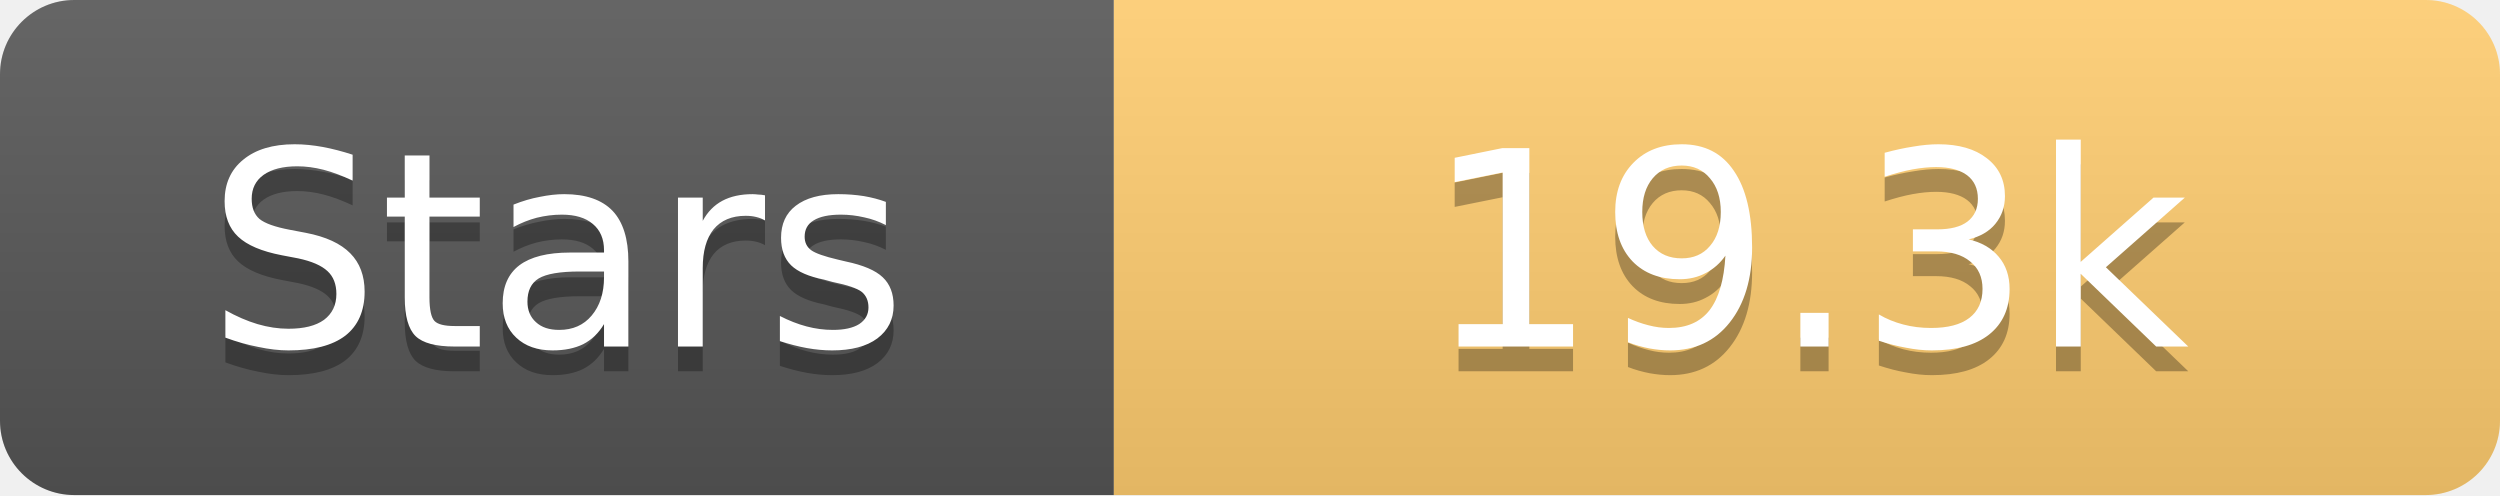
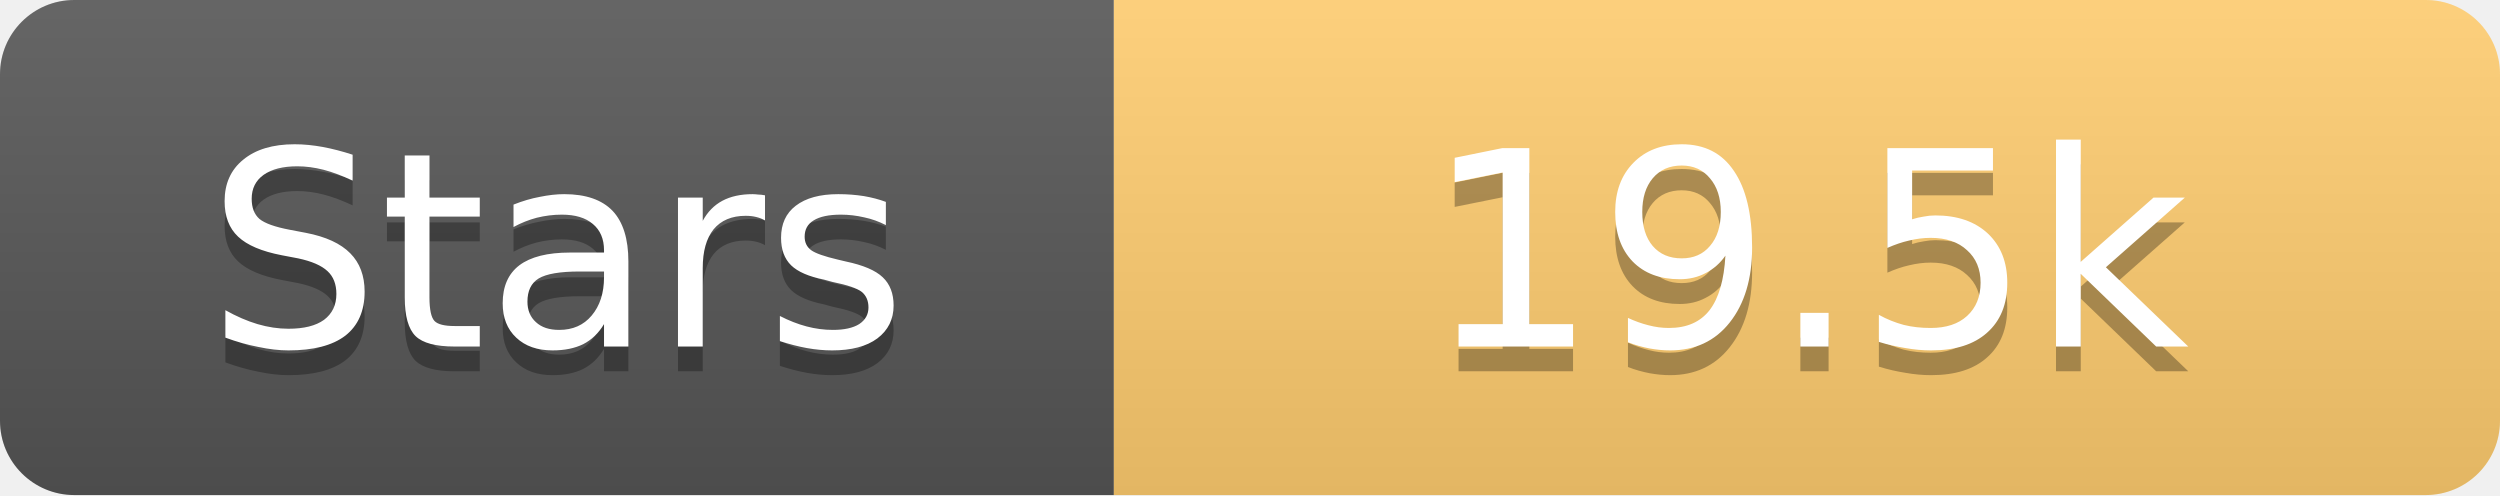
<svg xmlns="http://www.w3.org/2000/svg" width="101" height="20">
  <linearGradient id="s" x2="0" y2="100%">
    <stop offset="0" stop-color="#fff" stop-opacity=".1" />
    <stop offset="1" stop-opacity=".1" />
  </linearGradient>
  <clipPath id="r">
    <rect width="101" height="20" rx="3" fill="#fff" />
  </clipPath>
  <g clip-path="url(#r)">
    <rect width="45" height="20" fill="#555" />
    <rect x="45" width="56" height="20" fill="#fdcb6e" />
    <rect width="101" height="20" fill="url(#s)" />
  </g>
  <g fill="#fff" text-anchor="middle" font-family="Verdana,Geneva,DejaVu Sans,sans-serif" text-rendering="geometricPrecision" font-size="11">
    <text x="22.5" y="15" fill="#010101" fill-opacity=".3">Stars</text>
    <text x="22.5" y="14">Stars</text>
-     <text x="73.0" y="15" fill="#010101" fill-opacity=".3">19.3k</text>
-     <text x="73.0" y="14">19.3k</text>
+     <text x="73.0" y="15" fill="#010101" fill-opacity=".3">19.5k</text>
+     <text x="73.0" y="14">19.5k</text>
  </g>
</svg>
